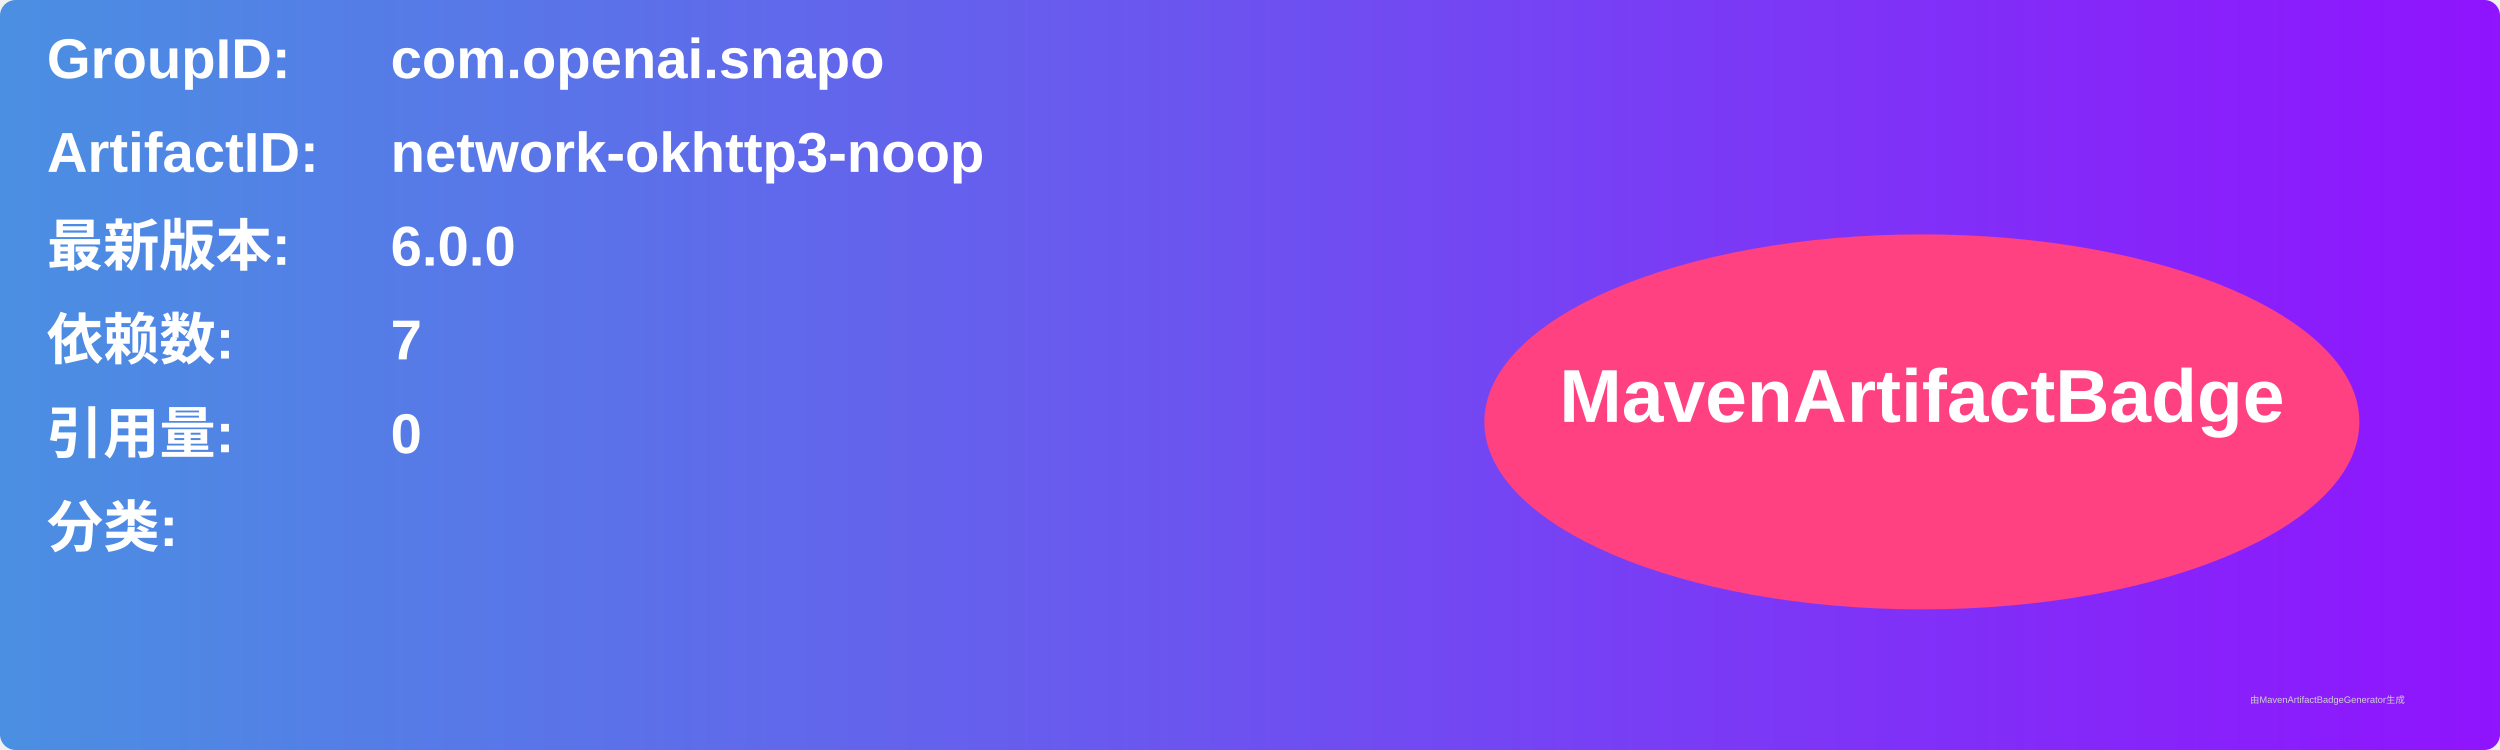
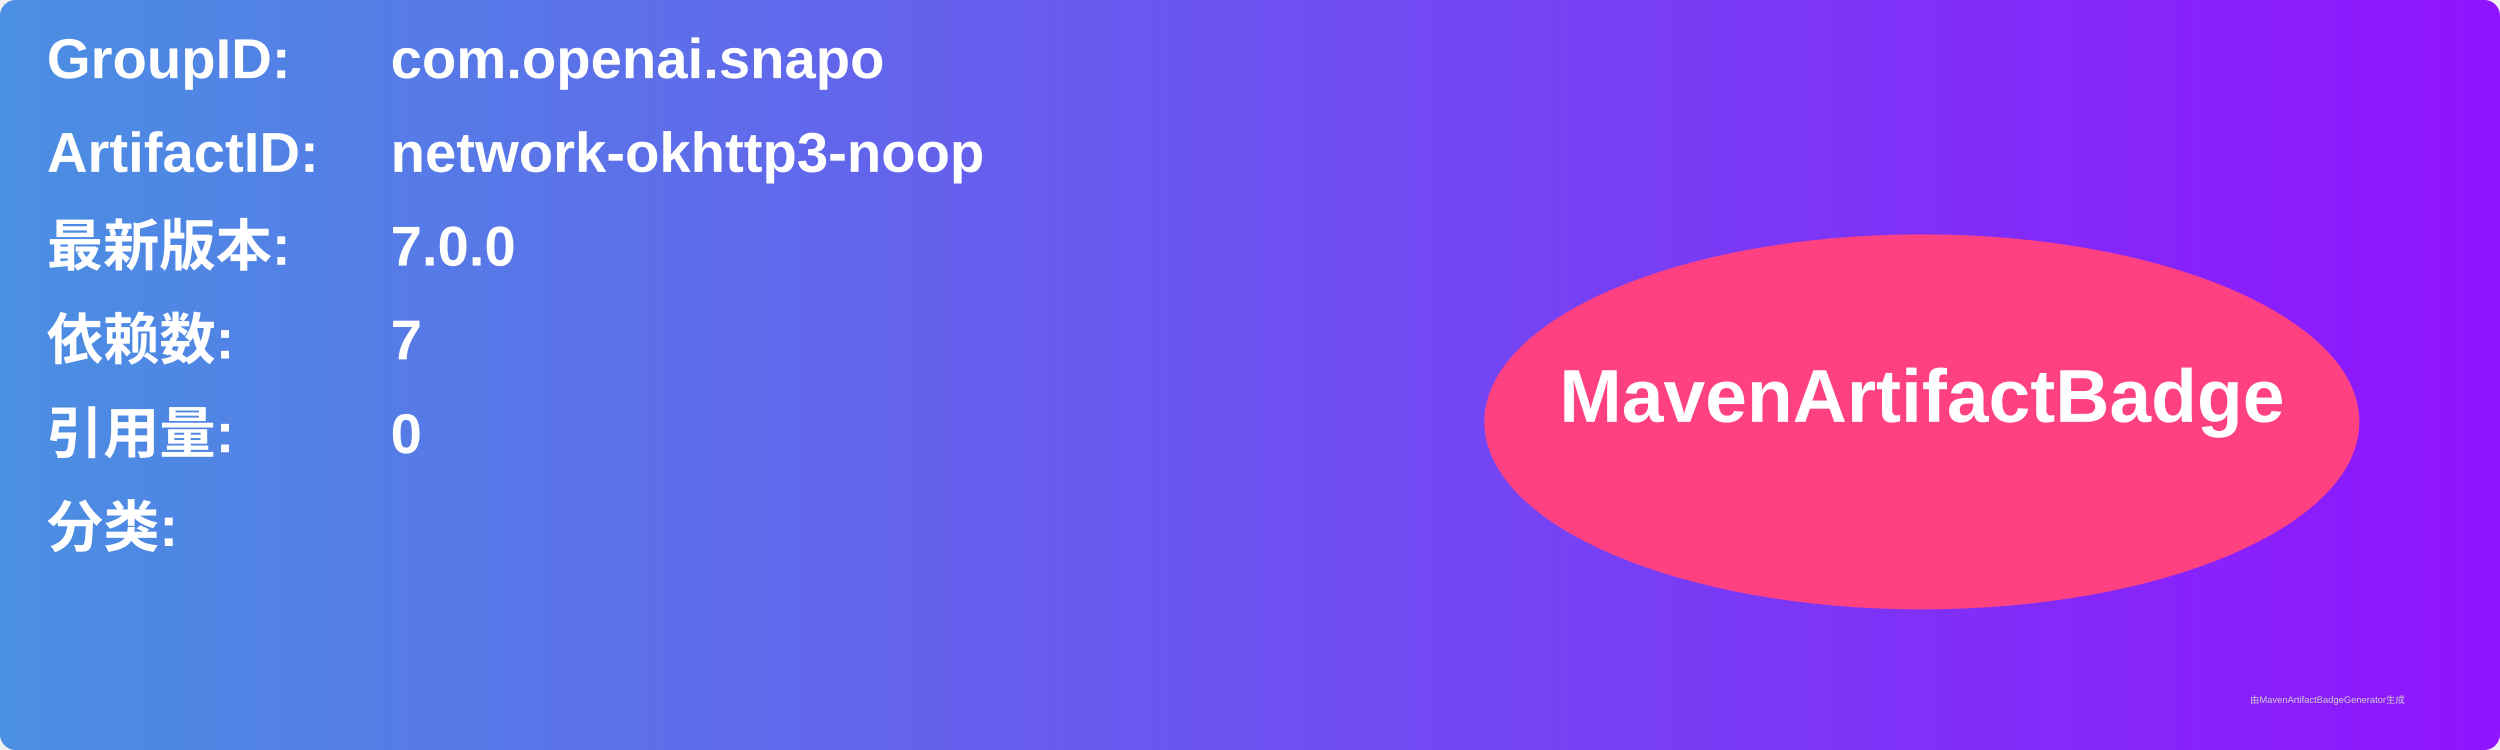
<svg xmlns="http://www.w3.org/2000/svg" width="800" height="240" viewBox="0 0 800 240">
  <linearGradient id="grad" x1="0%" y1="0%" x2="100%" y2="0%">
    <stop offset="0%" stop-color="#4a90e2" />
    <stop offset="100%" stop-color="#9013fe" />
  </linearGradient>
  <rect width="100%" height="100%" rx="5" ry="5" fill="url(#grad)" />
  <g transform="translate(15, 15)">
    <text x="0" y="10" font-family="Arial" font-size="18" fill="white" font-weight="bold" width="260">GroupID:</text>
    <text x="110" y="10" font-family="Arial" font-size="18" fill="white" font-weight="bold" width="460">com.openai.snapo</text>
    <text x="0" y="40" font-family="Arial" font-size="18" fill="white" font-weight="bold" width="260">ArtifactID:</text>
    <text x="110" y="40" font-family="Arial" font-size="18" fill="white" font-weight="bold" width="460">network-okhttp3-noop</text>
    <text x="0" y="70" font-family="Arial" font-size="18" fill="white" font-weight="bold">最新版本:</text>
    <text x="110" y="70" font-family="Arial" font-size="18" fill="white" font-weight="bold">
-       <tspan font-weight="bold">6.0.0</tspan>
+       <tspan font-weight="bold">7.0.0</tspan>
    </text>
    <text x="0" y="100" font-family="Arial" font-size="18" fill="white" font-weight="bold">依赖数: </text>
    <text x="110" y="100" font-family="Arial" font-size="18" fill="white">
      <tspan font-weight="bold">7</tspan>
    </text>
    <text x="0" y="130" font-family="Arial" font-size="18" fill="white" font-weight="bold">引用量: </text>
    <text x="110" y="130" font-family="Arial" font-size="18" fill="white">
      <tspan font-weight="bold">0</tspan>
    </text>
    <text x="0" y="160" font-family="Arial" font-size="18" fill="white" font-weight="bold">分类:</text>
    <text x="10" y="190" font-family="Arial" font-size="10" fill="white">
      <tspan font-weight="bold" />
    </text>
    <ellipse cx="600" cy="120" rx="140" ry="60" fill="#ff4081" />
    <text x="600" y="120" text-anchor="middle" font-family="Arial" font-size="24" fill="white" font-weight="bold">MavenArtifactBadge</text>
  </g>
  <text x="720" y="225" font-family="Arial" font-size="3" fill="#d0d0d0">由MavenArtifactBadgeGenerator生成</text>
</svg>
